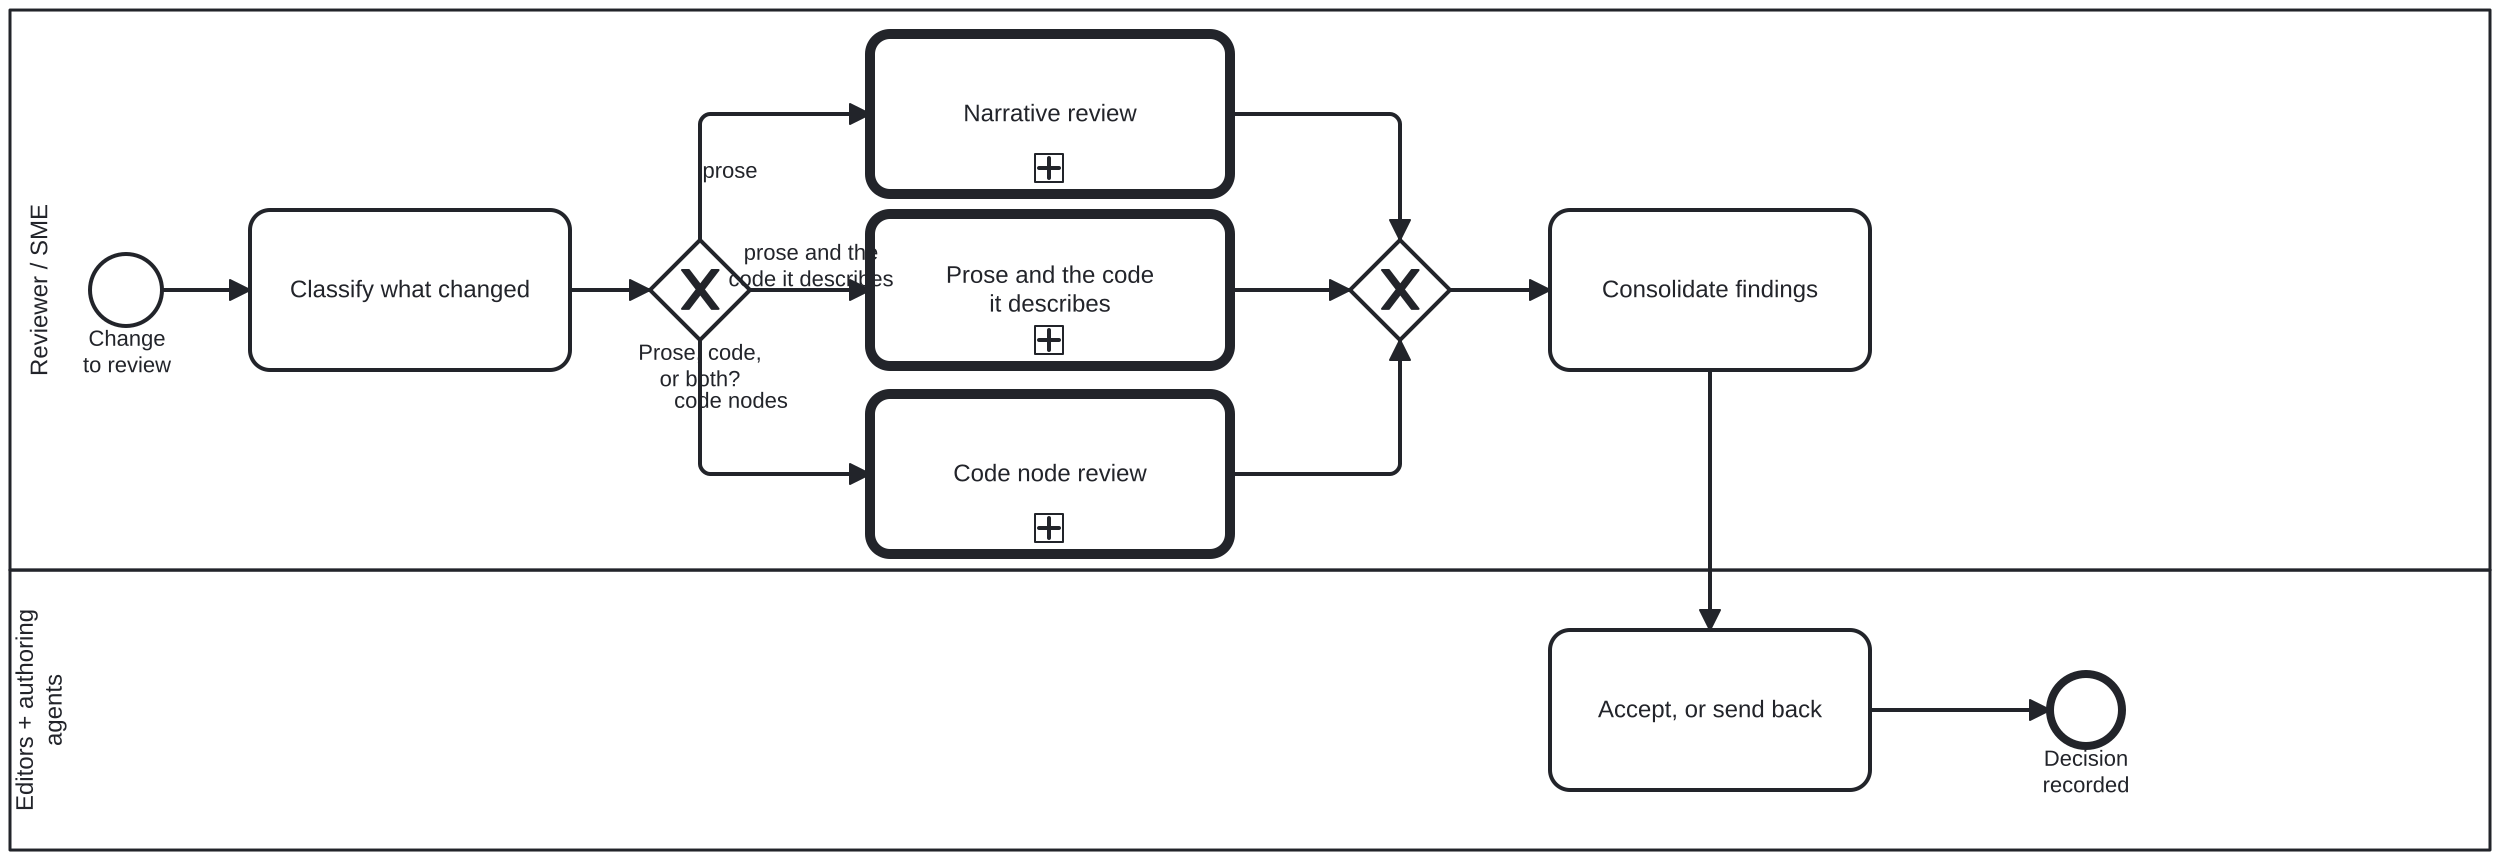
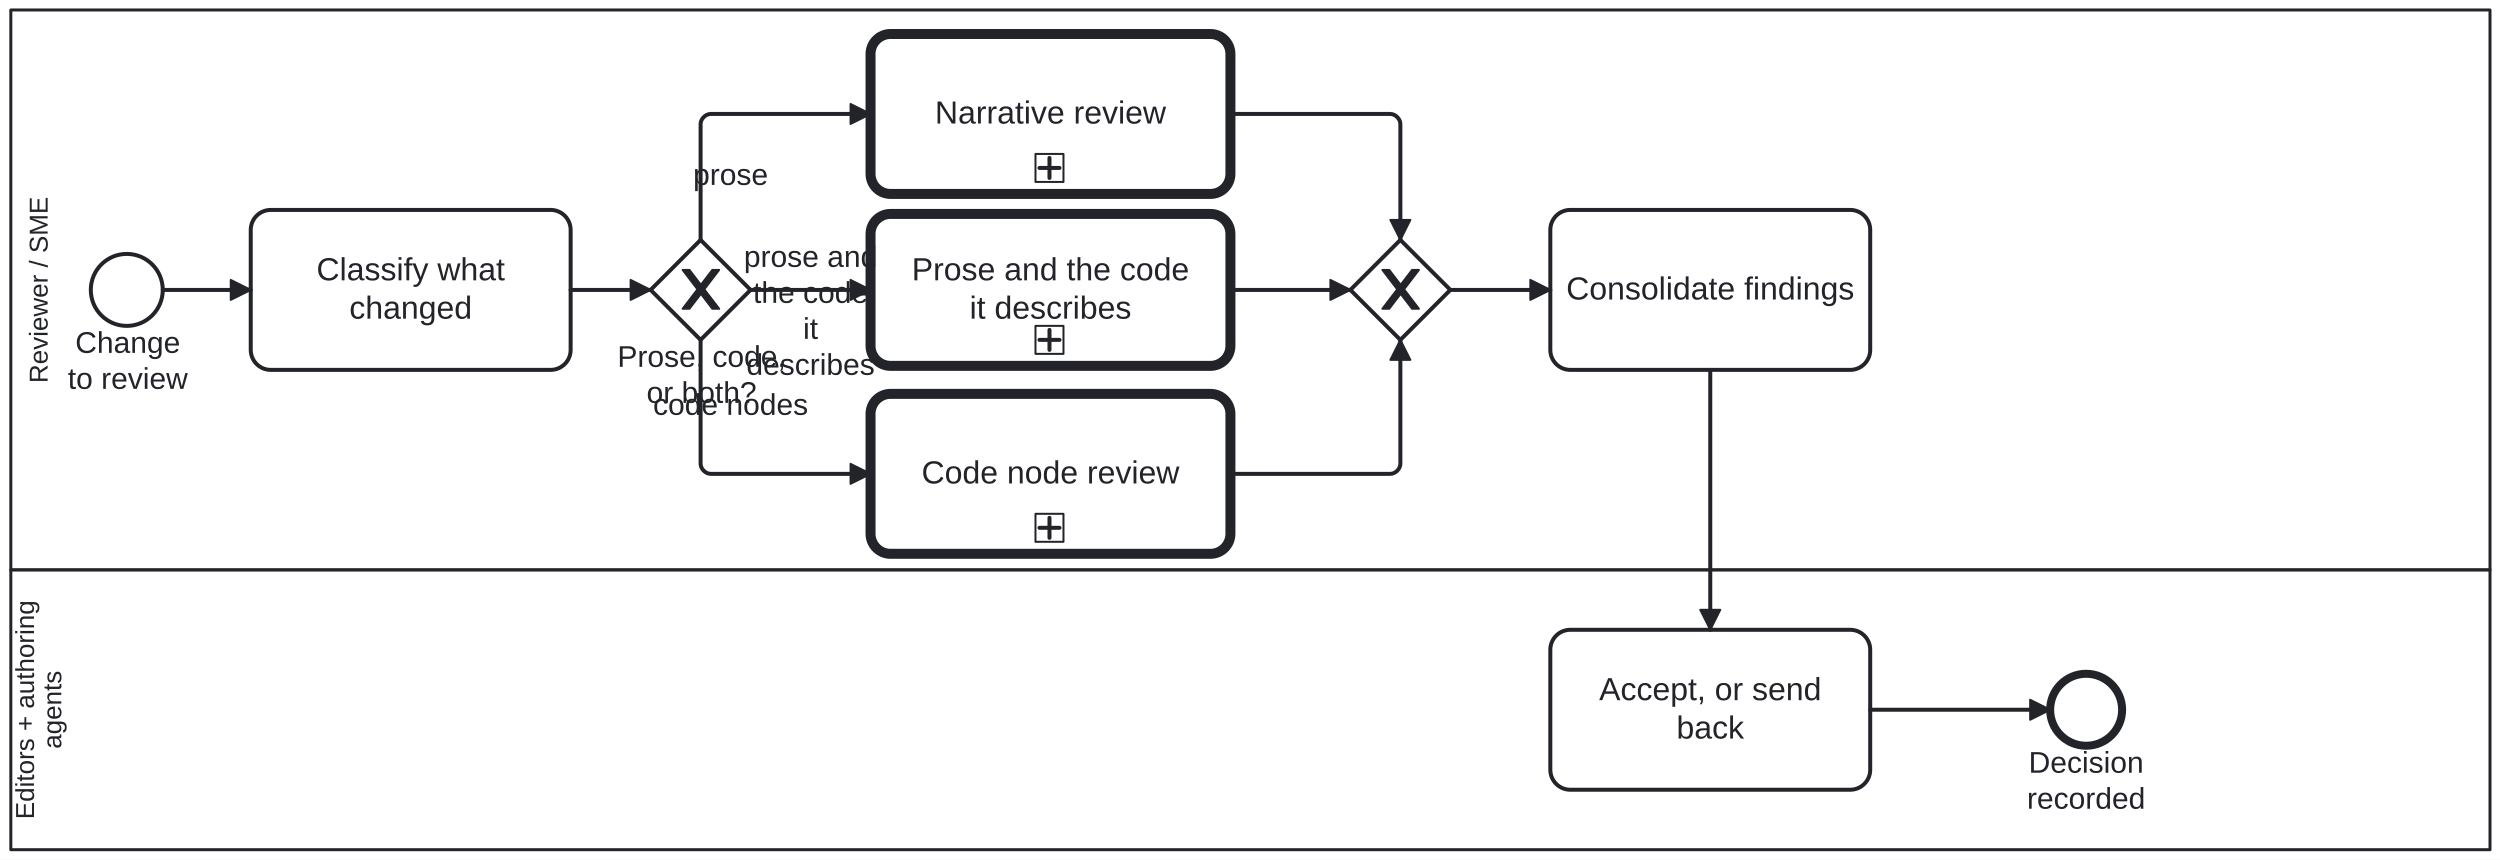
- <svg xmlns="http://www.w3.org/2000/svg" width="100%" style="max-width:100%;height:auto" viewBox="155 75 1250 430" version="1.1">
-   <rect x="155" y="75" width="1250" height="430" fill="#ffffff" />
+ <svg xmlns="http://www.w3.org/2000/svg" width="100%" style="max-width:100%;height:auto" viewBox="154.587 75 1250.412 430" version="1.1">
+   <rect x="154.587" y="75" width="1250.412" height="430" fill="#ffffff" />
  <g class="djs-group">
    <g class="djs-element djs-shape" data-element-id="Lane_EditorDecides" style="display: block;" transform="matrix(1 0 0 1 160 360)">
      <g class="djs-visual">
        <rect x="0" y="0" width="1240" height="140" rx="0" ry="0" style="stroke-linecap: round; stroke-linejoin: round; stroke: rgb(34, 36, 42); stroke-width: 1.5px; fill: white; fill-opacity: 0.25;" />
-         <text lineHeight="1.2" class="djs-label" style="font-family: Arial, sans-serif; font-size: 12px; font-weight: normal; fill: rgb(34, 36, 42);" transform="matrix(-1.83697e-16 -1 1 -1.83697e-16 0 140)">
-           <tspan x="19.469" y="11.4">Editors + authoring </tspan>
-           <tspan x="51.985" y="25.8">agents</tspan>
+         <text lineHeight="1.05" class="djs-label" transform="matrix(-1.83697e-16 -1 1 -1.83697e-16 0 140)" style="font-family: Arial, sans-serif; font-size: 13px; font-weight: normal; fill: rgb(34, 36, 42);">
+           <tspan x="15.258" y="11.588">Editors + authoring </tspan>
+           <tspan x="50.484" y="25.238">agents</tspan>
        </text>
      </g>
      <rect class="djs-hit djs-hit-all" x="0" y="0" width="1240" height="140" style="fill: none; stroke-opacity: 0; stroke: white; stroke-width: 15px;" />
    </g>
  </g>
  <g class="djs-group">
    <g class="djs-element djs-shape" data-element-id="Lane_Reviewer" style="display: block;" transform="matrix(1 0 0 1 160 80)">
      <g class="djs-visual">
        <rect x="0" y="0" width="1240" height="280" rx="0" ry="0" style="stroke-linecap: round; stroke-linejoin: round; stroke: rgb(34, 36, 42); stroke-width: 1.5px; fill: white; fill-opacity: 0.25;" />
-         <text lineHeight="1.2" class="djs-label" style="font-family: Arial, sans-serif; font-size: 12px; font-weight: normal; fill: rgb(34, 36, 42);" transform="matrix(-1.83697e-16 -1 1 -1.83697e-16 0 280)">
-           <tspan x="96.989" y="18.6">Reviewer / SME</tspan>
+         <text lineHeight="1.05" class="djs-label" transform="matrix(-1.83697e-16 -1 1 -1.83697e-16 0 280)" style="font-family: Arial, sans-serif; font-size: 13px; font-weight: normal; fill: rgb(34, 36, 42);">
+           <tspan x="93.405" y="18.413">Reviewer / SME</tspan>
        </text>
      </g>
      <rect class="djs-hit djs-hit-all" x="0" y="0" width="1240" height="280" style="fill: none; stroke-opacity: 0; stroke: white; stroke-width: 15px;" />
    </g>
  </g>
  <g class="djs-group">
    <g class="djs-element djs-shape" data-element-id="Start_ChangeToReview" style="display: block;" transform="matrix(1 0 0 1 200 202)">
      <g class="djs-visual">
        <circle cx="18" cy="18" r="18" style="stroke-linecap: round; stroke-linejoin: round; stroke: rgb(34, 36, 42); stroke-width: 2px; fill: white; fill-opacity: 0.95;" />
      </g>
      <rect class="djs-hit djs-hit-all" x="0" y="0" width="36" height="36" style="fill: none; stroke-opacity: 0; stroke: white; stroke-width: 15px;" />
    </g>
  </g>
  <g class="djs-group">
-     <g class="djs-element djs-shape" data-element-id="Start_ChangeToReview_label" style="display: block;" transform="matrix(1 0 0 1 196 238)">
-       <g class="djs-visual">
-         <text lineHeight="1.2" class="djs-label" style="font-family: Arial, sans-serif; font-size: 11px; font-weight: normal; fill: rgb(34, 36, 42);">
-           <tspan x="3.234" y="9.9">Change</tspan>
-           <tspan x="0.492" y="23.1">to review</tspan>
-         </text>
-       </g>
-       <rect class="djs-hit djs-hit-all" x="0" y="0" width="45" height="27" style="fill: none; stroke-opacity: 0; stroke: white; stroke-width: 15px;" />
+     <g class="djs-element djs-shape" data-element-id="Start_ChangeToReview_label" style="display: block;" transform="matrix(1 0 0 1 188 238)">
+       <g class="djs-visual">
+         <text lineHeight="1.2" class="djs-label" style="font-family: Arial, sans-serif; font-size: 15px; font-weight: normal; fill: rgb(34, 36, 42);">
+           <tspan x="4.228" y="13.5">Change</tspan>
+           <tspan x="0.489" y="31.5">to review</tspan>
+         </text>
+       </g>
+       <rect class="djs-hit djs-hit-all" x="0" y="0" width="61" height="36" style="fill: none; stroke-opacity: 0; stroke: white; stroke-width: 15px;" />
    </g>
  </g>
  <g class="djs-group">
    <g class="djs-element djs-shape" data-element-id="Task_ClassifyChange" style="display: block;" transform="matrix(1 0 0 1 280 180)">
      <g class="djs-visual">
        <rect x="0" y="0" width="160" height="80" rx="10" ry="10" style="stroke-linecap: round; stroke-linejoin: round; stroke: rgb(34, 36, 42); stroke-width: 2px; fill: white; fill-opacity: 0.95;" />
-         <text lineHeight="1.2" class="djs-label" style="font-family: Arial, sans-serif; font-size: 12px; font-weight: normal; fill: rgb(34, 36, 42);">
-           <tspan x="19.968" y="43.6">Classify what changed</tspan>
+         <text lineHeight="1.2" class="djs-label" style="font-family: Arial, sans-serif; font-size: 16px; font-weight: normal; fill: rgb(34, 36, 42);">
+           <tspan x="32.875" y="35.2">Classify what </tspan>
+           <tspan x="49.305" y="54.4">changed</tspan>
        </text>
      </g>
      <rect class="djs-hit djs-hit-all" x="0" y="0" width="160" height="80" style="fill: none; stroke-opacity: 0; stroke: white; stroke-width: 15px;" />
    </g>
  </g>
  <g class="djs-group">
    <g class="djs-element djs-shape" data-element-id="GW_Kind" style="display: block;" transform="matrix(1 0 0 1 480 195)">
      <g class="djs-visual">
        <polygon points="25,0 50,25 25,50 0,25" style="stroke-linecap: round; stroke-linejoin: round; stroke: rgb(34, 36, 42); stroke-width: 2px; fill: white; fill-opacity: 0.95;" />
        <path d="m 16,15 7.429,9.714 -7.429,9.714 3.429,0 5.714,-7.464 5.714,7.464 3.429,0 -7.429,-9.714 7.429,-9.714 -3.429,0 -5.714,7.464 -5.714,-7.464 -3.429,0 z" style="fill: rgb(34, 36, 42); stroke-linecap: round; stroke-linejoin: round; stroke: rgb(34, 36, 42); stroke-width: 1px;" />
      </g>
      <rect class="djs-hit djs-hit-all" x="0" y="0" width="50" height="50" style="fill: none; stroke-opacity: 0; stroke: white; stroke-width: 15px;" />
    </g>
  </g>
  <g class="djs-group">
-     <g class="djs-element djs-shape" data-element-id="GW_Kind_label" style="display: block;" transform="matrix(1 0 0 1 474 245)">
-       <g class="djs-visual">
-         <text lineHeight="1.2" class="djs-label" style="font-family: Arial, sans-serif; font-size: 11px; font-weight: normal; fill: rgb(34, 36, 42);">
-           <tspan x="0.122" y="9.9">Prose, code,</tspan>
-           <tspan x="10.818" y="23.1">or both?</tspan>
-         </text>
-       </g>
-       <rect class="djs-hit djs-hit-all" x="0" y="0" width="62" height="27" style="fill: none; stroke-opacity: 0; stroke: white; stroke-width: 15px;" />
+     <g class="djs-element djs-shape" data-element-id="GW_Kind_label" style="display: block;" transform="matrix(1 0 0 1 463 245)">
+       <g class="djs-visual">
+         <text lineHeight="1.2" class="djs-label" style="font-family: Arial, sans-serif; font-size: 15px; font-weight: normal; fill: rgb(34, 36, 42);">
+           <tspan x="0.393" y="13.5">Prose, code,</tspan>
+           <tspan x="14.979" y="31.5">or both?</tspan>
+         </text>
+       </g>
+       <rect class="djs-hit djs-hit-all" x="0" y="0" width="85" height="36" style="fill: none; stroke-opacity: 0; stroke: white; stroke-width: 15px;" />
    </g>
  </g>
  <g class="djs-group">
    <a class="fa-subprocess-link" href="https://litlfred.github.io/folio-assistant/cat-harness/process/Process_NarrativeReview" target="_top">
      <g class="djs-element djs-shape" data-element-id="Call_NarrativeReview" style="display: block;" transform="matrix(1 0 0 1 590 92)">
        <g class="djs-visual">
          <rect x="0" y="0" width="180" height="80" rx="10" ry="10" style="stroke-linecap: round; stroke-linejoin: round; stroke: rgb(34, 36, 42); stroke-width: 5px; fill: white; fill-opacity: 0.95;" />
-           <text lineHeight="1.2" class="djs-label" style="font-family: Arial, sans-serif; font-size: 12px; font-weight: normal; fill: rgb(34, 36, 42);">
-             <tspan x="46.655" y="43.6">Narrative review</tspan>
+           <text lineHeight="1.2" class="djs-label" style="font-family: Arial, sans-serif; font-size: 16px; font-weight: normal; fill: rgb(34, 36, 42);">
+             <tspan x="32.207" y="44.8">Narrative review</tspan>
          </text>
          <rect x="0" y="0" width="14" height="14" rx="0" ry="0" style="stroke-linecap: round; stroke-linejoin: round; stroke: rgb(34, 36, 42); stroke-width: 1px; fill: white;" transform="matrix(1 0 0 1 82.5 60)" />
          <path data-marker="sub-process" d="m82.5,60 m 7,2 l 0,10 m -5,-5 l 10,0" style="fill: white; stroke-linecap: round; stroke-linejoin: round; stroke: rgb(34, 36, 42); stroke-width: 2px;" />
        </g>
        <rect class="djs-hit djs-hit-all" x="0" y="0" width="180" height="80" style="fill: none; stroke-opacity: 0; stroke: white; stroke-width: 15px;" />
      </g>
    </a>
  </g>
  <g class="djs-group">
    <a class="fa-subprocess-link" href="https://litlfred.github.io/folio-assistant/cat-harness/process/Process_CodeReview" target="_top">
      <g class="djs-element djs-shape" data-element-id="Call_CodeReview" style="display: block;" transform="matrix(1 0 0 1 590 272)">
        <g class="djs-visual">
          <rect x="0" y="0" width="180" height="80" rx="10" ry="10" style="stroke-linecap: round; stroke-linejoin: round; stroke: rgb(34, 36, 42); stroke-width: 5px; fill: white; fill-opacity: 0.95;" />
-           <text lineHeight="1.2" class="djs-label" style="font-family: Arial, sans-serif; font-size: 12px; font-weight: normal; fill: rgb(34, 36, 42);">
-             <tspan x="41.637" y="43.6">Code node review</tspan>
+           <text lineHeight="1.2" class="djs-label" style="font-family: Arial, sans-serif; font-size: 16px; font-weight: normal; fill: rgb(34, 36, 42);">
+             <tspan x="25.516" y="44.8">Code node review</tspan>
          </text>
          <rect x="0" y="0" width="14" height="14" rx="0" ry="0" style="stroke-linecap: round; stroke-linejoin: round; stroke: rgb(34, 36, 42); stroke-width: 1px; fill: white;" transform="matrix(1 0 0 1 82.5 60)" />
          <path data-marker="sub-process" d="m82.5,60 m 7,2 l 0,10 m -5,-5 l 10,0" style="fill: white; stroke-linecap: round; stroke-linejoin: round; stroke: rgb(34, 36, 42); stroke-width: 2px;" />
        </g>
        <rect class="djs-hit djs-hit-all" x="0" y="0" width="180" height="80" style="fill: none; stroke-opacity: 0; stroke: white; stroke-width: 15px;" />
      </g>
    </a>
  </g>
  <g class="djs-group">
    <a class="fa-subprocess-link" href="https://litlfred.github.io/folio-assistant/cat-harness/process/Process_NarrativeCodeReview" target="_top">
      <g class="djs-element djs-shape" data-element-id="Call_NarrativeCodeReview" style="display: block;" transform="matrix(1 0 0 1 590 182)">
        <g class="djs-visual">
          <rect x="0" y="0" width="180" height="76" rx="10" ry="10" style="stroke-linecap: round; stroke-linejoin: round; stroke: rgb(34, 36, 42); stroke-width: 5px; fill: white; fill-opacity: 0.95;" />
-           <text lineHeight="1.2" class="djs-label" style="font-family: Arial, sans-serif; font-size: 12px; font-weight: normal; fill: rgb(34, 36, 42);">
-             <tspan x="37.963" y="34.4">Prose and the code</tspan>
-             <tspan x="59.654" y="48.8">it describes</tspan>
+           <text lineHeight="1.2" class="djs-label" style="font-family: Arial, sans-serif; font-size: 16px; font-weight: normal; fill: rgb(34, 36, 42);">
+             <tspan x="20.617" y="33.2">Prose and the code</tspan>
+             <tspan x="49.539" y="52.4">it describes</tspan>
          </text>
          <rect x="0" y="0" width="14" height="14" rx="0" ry="0" style="stroke-linecap: round; stroke-linejoin: round; stroke: rgb(34, 36, 42); stroke-width: 1px; fill: white;" transform="matrix(1 0 0 1 82.5 56)" />
          <path data-marker="sub-process" d="m82.5,56 m 7,2 l 0,10 m -5,-5 l 10,0" style="fill: white; stroke-linecap: round; stroke-linejoin: round; stroke: rgb(34, 36, 42); stroke-width: 2px;" />
        </g>
        <rect class="djs-hit djs-hit-all" x="0" y="0" width="180" height="76" style="fill: none; stroke-opacity: 0; stroke: white; stroke-width: 15px;" />
      </g>
    </a>
  </g>
  <g class="djs-group">
    <g class="djs-element djs-shape" data-element-id="GW_Join" style="display: block;" transform="matrix(1 0 0 1 830 195)">
      <g class="djs-visual">
        <polygon points="25,0 50,25 25,50 0,25" style="stroke-linecap: round; stroke-linejoin: round; stroke: rgb(34, 36, 42); stroke-width: 2px; fill: white; fill-opacity: 0.95;" />
        <path d="m 16,15 7.429,9.714 -7.429,9.714 3.429,0 5.714,-7.464 5.714,7.464 3.429,0 -7.429,-9.714 7.429,-9.714 -3.429,0 -5.714,7.464 -5.714,-7.464 -3.429,0 z" style="fill: rgb(34, 36, 42); stroke-linecap: round; stroke-linejoin: round; stroke: rgb(34, 36, 42); stroke-width: 1px;" />
      </g>
      <rect class="djs-hit djs-hit-all" x="0" y="0" width="50" height="50" style="fill: none; stroke-opacity: 0; stroke: white; stroke-width: 15px;" />
    </g>
  </g>
  <g class="djs-group">
    <g class="djs-element djs-shape" data-element-id="Task_Consolidate" style="display: block;" transform="matrix(1 0 0 1 930 180)">
      <g class="djs-visual">
        <rect x="0" y="0" width="160" height="80" rx="10" ry="10" style="stroke-linecap: round; stroke-linejoin: round; stroke: rgb(34, 36, 42); stroke-width: 2px; fill: white; fill-opacity: 0.95;" />
-         <text lineHeight="1.2" class="djs-label" style="font-family: Arial, sans-serif; font-size: 12px; font-weight: normal; fill: rgb(34, 36, 42);">
-           <tspan x="25.965" y="43.6">Consolidate findings</tspan>
+         <text lineHeight="1.2" class="djs-label" style="font-family: Arial, sans-serif; font-size: 16px; font-weight: normal; fill: rgb(34, 36, 42);">
+           <tspan x="7.953" y="44.8">Consolidate findings</tspan>
        </text>
      </g>
      <rect class="djs-hit djs-hit-all" x="0" y="0" width="160" height="80" style="fill: none; stroke-opacity: 0; stroke: white; stroke-width: 15px;" />
    </g>
  </g>
  <g class="djs-group">
    <g class="djs-element djs-shape" data-element-id="Task_EditorDecides" style="display: block;" transform="matrix(1 0 0 1 930 390)">
      <g class="djs-visual">
        <rect x="0" y="0" width="160" height="80" rx="10" ry="10" style="stroke-linecap: round; stroke-linejoin: round; stroke: rgb(34, 36, 42); stroke-width: 2px; fill: white; fill-opacity: 0.95;" />
-         <text lineHeight="1.2" class="djs-label" style="font-family: Arial, sans-serif; font-size: 12px; font-weight: normal; fill: rgb(34, 36, 42);">
-           <tspan x="23.97" y="43.6">Accept, or send back</tspan>
+         <text lineHeight="1.2" class="djs-label" style="font-family: Arial, sans-serif; font-size: 16px; font-weight: normal; fill: rgb(34, 36, 42);">
+           <tspan x="24.414" y="35.2">Accept, or send </tspan>
+           <tspan x="63.102" y="54.4">back</tspan>
        </text>
      </g>
      <rect class="djs-hit djs-hit-all" x="0" y="0" width="160" height="80" style="fill: none; stroke-opacity: 0; stroke: white; stroke-width: 15px;" />
    </g>
  </g>
  <g class="djs-group">
    <g class="djs-element djs-shape" data-element-id="End_Reviewed" style="display: block;" transform="matrix(1 0 0 1 1180 412)">
      <g class="djs-visual">
        <circle cx="18" cy="18" r="18" style="stroke-linecap: round; stroke-linejoin: round; stroke: rgb(34, 36, 42); stroke-width: 4px; fill: white; fill-opacity: 0.95;" />
      </g>
      <rect class="djs-hit djs-hit-all" x="0" y="0" width="36" height="36" style="fill: none; stroke-opacity: 0; stroke: white; stroke-width: 15px;" />
    </g>
  </g>
  <g class="djs-group">
-     <g class="djs-element djs-shape" data-element-id="End_Reviewed_label" style="display: block;" transform="matrix(1 0 0 1 1176 448)">
-       <g class="djs-visual">
-         <text lineHeight="1.2" class="djs-label" style="font-family: Arial, sans-serif; font-size: 11px; font-weight: normal; fill: rgb(34, 36, 42);">
-           <tspan x="0.908" y="9.9">Decision</tspan>
-           <tspan x="0.293" y="23.1">recorded</tspan>
-         </text>
-       </g>
-       <rect class="djs-hit djs-hit-all" x="0" y="0" width="44" height="27" style="fill: none; stroke-opacity: 0; stroke: white; stroke-width: 15px;" />
+     <g class="djs-element djs-shape" data-element-id="End_Reviewed_label" style="display: block;" transform="matrix(1 0 0 1 1168 448)">
+       <g class="djs-visual">
+         <text lineHeight="1.2" class="djs-label" style="font-family: Arial, sans-serif; font-size: 15px; font-weight: normal; fill: rgb(34, 36, 42);">
+           <tspan x="1.238" y="13.5">Decision</tspan>
+           <tspan x="0.399" y="31.5">recorded</tspan>
+         </text>
+       </g>
+       <rect class="djs-hit djs-hit-all" x="0" y="0" width="60" height="36" style="fill: none; stroke-opacity: 0; stroke: white; stroke-width: 15px;" />
    </g>
  </g>
  <g class="djs-group">
    <g class="djs-element djs-connection" data-element-id="F_R1" style="display: block;">
      <g class="djs-visual">
        <defs>
          <marker id="folio-marker-1" viewBox="0 0 20 20" refX="11" refY="10" markerWidth="10" markerHeight="10" orient="auto">
            <path d="M 1 5 L 11 10 L 1 15 Z" style="stroke-linecap: round; stroke-linejoin: round; stroke: rgb(34, 36, 42); stroke-width: 1px; fill: rgb(34, 36, 42);" />
          </marker>
        </defs>
        <path data-corner-radius="5" style="fill: none; stroke-linecap: round; stroke-linejoin: round; stroke: rgb(34, 36, 42); stroke-width: 2px; marker-end: url('#folio-marker-1');" d="M236,220L280,220" />
      </g>
      <path d="M236,220L280,220" class="djs-hit djs-hit-stroke" style="fill: none; stroke-opacity: 0; stroke: white; stroke-width: 15px;" />
    </g>
  </g>
  <g class="djs-group">
    <g class="djs-element djs-connection" data-element-id="F_R2" style="display: block;">
      <g class="djs-visual">
        <defs>
          <marker id="folio-marker-2" viewBox="0 0 20 20" refX="11" refY="10" markerWidth="10" markerHeight="10" orient="auto">
            <path d="M 1 5 L 11 10 L 1 15 Z" style="stroke-linecap: round; stroke-linejoin: round; stroke: rgb(34, 36, 42); stroke-width: 1px; fill: rgb(34, 36, 42);" />
          </marker>
        </defs>
        <path data-corner-radius="5" style="fill: none; stroke-linecap: round; stroke-linejoin: round; stroke: rgb(34, 36, 42); stroke-width: 2px; marker-end: url('#folio-marker-2');" d="M440,220L480,220" />
      </g>
      <path d="M440,220L480,220" class="djs-hit djs-hit-stroke" style="fill: none; stroke-opacity: 0; stroke: white; stroke-width: 15px;" />
    </g>
  </g>
  <g class="djs-group">
    <g class="djs-element djs-connection" data-element-id="F_R3" style="display: block;">
      <g class="djs-visual">
        <defs>
          <marker id="folio-marker-3" viewBox="0 0 20 20" refX="11" refY="10" markerWidth="10" markerHeight="10" orient="auto">
            <path d="M 1 5 L 11 10 L 1 15 Z" style="stroke-linecap: round; stroke-linejoin: round; stroke: rgb(34, 36, 42); stroke-width: 1px; fill: rgb(34, 36, 42);" />
          </marker>
        </defs>
        <path data-corner-radius="5" style="fill: none; stroke-linecap: round; stroke-linejoin: round; stroke: rgb(34, 36, 42); stroke-width: 2px; marker-end: url('#folio-marker-3');" d="M505,195L505,137C505,134.5,507.5,132,510,132L590,132" />
      </g>
      <path d="M505,195L505,132L590,132" class="djs-hit djs-hit-stroke" style="fill: none; stroke-opacity: 0; stroke: white; stroke-width: 15px;" />
    </g>
  </g>
  <g class="djs-group">
-     <g class="djs-element djs-shape" data-element-id="F_R3_label" style="display: block;" transform="matrix(1 0 0 1 506 154)">
-       <g class="djs-visual">
-         <text lineHeight="1.2" class="djs-label" style="font-family: Arial, sans-serif; font-size: 11px; font-weight: normal; fill: rgb(34, 36, 42);">
-           <tspan x="0.242" y="9.9">prose</tspan>
-         </text>
-       </g>
-       <rect class="djs-hit djs-hit-all" x="0" y="0" width="28" height="14" style="fill: none; stroke-opacity: 0; stroke: white; stroke-width: 15px;" />
+     <g class="djs-element djs-shape" data-element-id="F_R3_label" style="display: block;" transform="matrix(1 0 0 1 501 154)">
+       <g class="djs-visual">
+         <text lineHeight="1.2" class="djs-label" style="font-family: Arial, sans-serif; font-size: 15px; font-weight: normal; fill: rgb(34, 36, 42);">
+           <tspan x="0.239" y="13.5">prose</tspan>
+         </text>
+       </g>
+       <rect class="djs-hit djs-hit-all" x="0" y="0" width="38" height="18" style="fill: none; stroke-opacity: 0; stroke: white; stroke-width: 15px;" />
    </g>
  </g>
  <g class="djs-group">
    <g class="djs-element djs-connection" data-element-id="F_R4" style="display: block;">
      <g class="djs-visual">
        <defs>
          <marker id="folio-marker-4" viewBox="0 0 20 20" refX="11" refY="10" markerWidth="10" markerHeight="10" orient="auto">
            <path d="M 1 5 L 11 10 L 1 15 Z" style="stroke-linecap: round; stroke-linejoin: round; stroke: rgb(34, 36, 42); stroke-width: 1px; fill: rgb(34, 36, 42);" />
          </marker>
        </defs>
        <path data-corner-radius="5" style="fill: none; stroke-linecap: round; stroke-linejoin: round; stroke: rgb(34, 36, 42); stroke-width: 2px; marker-end: url('#folio-marker-4');" d="M505,245L505,307C505,309.5,507.5,312,510,312L590,312" />
      </g>
      <path d="M505,245L505,312L590,312" class="djs-hit djs-hit-stroke" style="fill: none; stroke-opacity: 0; stroke: white; stroke-width: 15px;" />
    </g>
  </g>
  <g class="djs-group">
-     <g class="djs-element djs-shape" data-element-id="F_R4_label" style="display: block;" transform="matrix(1 0 0 1 492 269)">
-       <g class="djs-visual">
-         <text lineHeight="1.2" class="djs-label" style="font-family: Arial, sans-serif; font-size: 11px; font-weight: normal; fill: rgb(34, 36, 42);">
-           <tspan x="0.06" y="9.9">code nodes</tspan>
-         </text>
-       </g>
-       <rect class="djs-hit djs-hit-all" x="0" y="0" width="57" height="14" style="fill: none; stroke-opacity: 0; stroke: white; stroke-width: 15px;" />
+     <g class="djs-element djs-shape" data-element-id="F_R4_label" style="display: block;" transform="matrix(1 0 0 1 481 269)">
+       <g class="djs-visual">
+         <text lineHeight="1.2" class="djs-label" style="font-family: Arial, sans-serif; font-size: 15px; font-weight: normal; fill: rgb(34, 36, 42);">
+           <tspan x="0.218" y="13.5">code nodes</tspan>
+         </text>
+       </g>
+       <rect class="djs-hit djs-hit-all" x="0" y="0" width="78" height="18" style="fill: none; stroke-opacity: 0; stroke: white; stroke-width: 15px;" />
    </g>
  </g>
  <g class="djs-group">
    <g class="djs-element djs-connection" data-element-id="F_R10" style="display: block;">
      <g class="djs-visual">
        <defs>
          <marker id="folio-marker-5" viewBox="0 0 20 20" refX="11" refY="10" markerWidth="10" markerHeight="10" orient="auto">
            <path d="M 1 5 L 11 10 L 1 15 Z" style="stroke-linecap: round; stroke-linejoin: round; stroke: rgb(34, 36, 42); stroke-width: 1px; fill: rgb(34, 36, 42);" />
          </marker>
        </defs>
        <path data-corner-radius="5" style="fill: none; stroke-linecap: round; stroke-linejoin: round; stroke: rgb(34, 36, 42); stroke-width: 2px; marker-end: url('#folio-marker-5');" d="M530,220L590,220" />
      </g>
      <path d="M530,220L590,220" class="djs-hit djs-hit-stroke" style="fill: none; stroke-opacity: 0; stroke: white; stroke-width: 15px;" />
    </g>
  </g>
  <g class="djs-group">
-     <g class="djs-element djs-shape" data-element-id="F_R10_label" style="display: block;" transform="matrix(1 0 0 1 519 195)">
-       <g class="djs-visual">
-         <text lineHeight="1.2" class="djs-label" style="font-family: Arial, sans-serif; font-size: 11px; font-weight: normal; fill: rgb(34, 36, 42);">
-           <tspan x="7.864" y="9.9">prose and the </tspan>
-           <tspan x="0.229" y="23.1">code it describes</tspan>
-         </text>
-       </g>
-       <rect class="djs-hit djs-hit-all" x="0" y="0" width="83" height="27" style="fill: none; stroke-opacity: 0; stroke: white; stroke-width: 15px;" />
+     <g class="djs-element djs-shape" data-element-id="F_R10_label" style="display: block;" transform="matrix(1 0 0 1 525 195)">
+       <g class="djs-visual">
+         <text lineHeight="1.2" class="djs-label" style="font-family: Arial, sans-serif; font-size: 15px; font-weight: normal; fill: rgb(34, 36, 42);">
+           <tspan x="1.642" y="13.5">prose and </tspan>
+           <tspan x="6.227" y="31.5">the code </tspan>
+           <tspan x="31.25" y="49.5">it </tspan>
+           <tspan x="2.902" y="67.5">describes</tspan>
+         </text>
+       </g>
+       <rect class="djs-hit djs-hit-all" x="0" y="0" width="70" height="54" style="fill: none; stroke-opacity: 0; stroke: white; stroke-width: 15px;" />
    </g>
  </g>
  <g class="djs-group">
    <g class="djs-element djs-connection" data-element-id="F_R5" style="display: block;">
      <g class="djs-visual">
        <defs>
          <marker id="folio-marker-6" viewBox="0 0 20 20" refX="11" refY="10" markerWidth="10" markerHeight="10" orient="auto">
            <path d="M 1 5 L 11 10 L 1 15 Z" style="stroke-linecap: round; stroke-linejoin: round; stroke: rgb(34, 36, 42); stroke-width: 1px; fill: rgb(34, 36, 42);" />
          </marker>
        </defs>
        <path data-corner-radius="5" style="fill: none; stroke-linecap: round; stroke-linejoin: round; stroke: rgb(34, 36, 42); stroke-width: 2px; marker-end: url('#folio-marker-6');" d="M770,132L850,132C852.5,132,855,134.5,855,137L855,195" />
      </g>
      <path d="M770,132L855,132L855,195" class="djs-hit djs-hit-stroke" style="fill: none; stroke-opacity: 0; stroke: white; stroke-width: 15px;" />
    </g>
  </g>
  <g class="djs-group">
    <g class="djs-element djs-connection" data-element-id="F_R11" style="display: block;">
      <g class="djs-visual">
        <defs>
          <marker id="folio-marker-7" viewBox="0 0 20 20" refX="11" refY="10" markerWidth="10" markerHeight="10" orient="auto">
            <path d="M 1 5 L 11 10 L 1 15 Z" style="stroke-linecap: round; stroke-linejoin: round; stroke: rgb(34, 36, 42); stroke-width: 1px; fill: rgb(34, 36, 42);" />
          </marker>
        </defs>
        <path data-corner-radius="5" style="fill: none; stroke-linecap: round; stroke-linejoin: round; stroke: rgb(34, 36, 42); stroke-width: 2px; marker-end: url('#folio-marker-7');" d="M770,220L830,220" />
      </g>
      <path d="M770,220L830,220" class="djs-hit djs-hit-stroke" style="fill: none; stroke-opacity: 0; stroke: white; stroke-width: 15px;" />
    </g>
  </g>
  <g class="djs-group">
    <g class="djs-element djs-connection" data-element-id="F_R6" style="display: block;">
      <g class="djs-visual">
        <defs>
          <marker id="folio-marker-8" viewBox="0 0 20 20" refX="11" refY="10" markerWidth="10" markerHeight="10" orient="auto">
            <path d="M 1 5 L 11 10 L 1 15 Z" style="stroke-linecap: round; stroke-linejoin: round; stroke: rgb(34, 36, 42); stroke-width: 1px; fill: rgb(34, 36, 42);" />
          </marker>
        </defs>
        <path data-corner-radius="5" style="fill: none; stroke-linecap: round; stroke-linejoin: round; stroke: rgb(34, 36, 42); stroke-width: 2px; marker-end: url('#folio-marker-8');" d="M770,312L850,312C852.5,312,855,309.5,855,307L855,245" />
      </g>
      <path d="M770,312L855,312L855,245" class="djs-hit djs-hit-stroke" style="fill: none; stroke-opacity: 0; stroke: white; stroke-width: 15px;" />
    </g>
  </g>
  <g class="djs-group">
    <g class="djs-element djs-connection" data-element-id="F_R7" style="display: block;">
      <g class="djs-visual">
        <defs>
          <marker id="folio-marker-9" viewBox="0 0 20 20" refX="11" refY="10" markerWidth="10" markerHeight="10" orient="auto">
            <path d="M 1 5 L 11 10 L 1 15 Z" style="stroke-linecap: round; stroke-linejoin: round; stroke: rgb(34, 36, 42); stroke-width: 1px; fill: rgb(34, 36, 42);" />
          </marker>
        </defs>
        <path data-corner-radius="5" style="fill: none; stroke-linecap: round; stroke-linejoin: round; stroke: rgb(34, 36, 42); stroke-width: 2px; marker-end: url('#folio-marker-9');" d="M880,220L930,220" />
      </g>
      <path d="M880,220L930,220" class="djs-hit djs-hit-stroke" style="fill: none; stroke-opacity: 0; stroke: white; stroke-width: 15px;" />
    </g>
  </g>
  <g class="djs-group">
    <g class="djs-element djs-connection" data-element-id="F_R8" style="display: block;">
      <g class="djs-visual">
        <defs>
          <marker id="folio-marker-10" viewBox="0 0 20 20" refX="11" refY="10" markerWidth="10" markerHeight="10" orient="auto">
            <path d="M 1 5 L 11 10 L 1 15 Z" style="stroke-linecap: round; stroke-linejoin: round; stroke: rgb(34, 36, 42); stroke-width: 1px; fill: rgb(34, 36, 42);" />
          </marker>
        </defs>
        <path data-corner-radius="5" style="fill: none; stroke-linecap: round; stroke-linejoin: round; stroke: rgb(34, 36, 42); stroke-width: 2px; marker-end: url('#folio-marker-10');" d="M1010,260L1010,390" />
      </g>
      <path d="M1010,260L1010,390" class="djs-hit djs-hit-stroke" style="fill: none; stroke-opacity: 0; stroke: white; stroke-width: 15px;" />
    </g>
  </g>
  <g class="djs-group">
    <g class="djs-element djs-connection" data-element-id="F_R9" style="display: block;">
      <g class="djs-visual">
        <defs>
          <marker id="folio-marker-11" viewBox="0 0 20 20" refX="11" refY="10" markerWidth="10" markerHeight="10" orient="auto">
            <path d="M 1 5 L 11 10 L 1 15 Z" style="stroke-linecap: round; stroke-linejoin: round; stroke: rgb(34, 36, 42); stroke-width: 1px; fill: rgb(34, 36, 42);" />
          </marker>
        </defs>
        <path data-corner-radius="5" style="fill: none; stroke-linecap: round; stroke-linejoin: round; stroke: rgb(34, 36, 42); stroke-width: 2px; marker-end: url('#folio-marker-11');" d="M1090,430L1180,430" />
      </g>
      <path d="M1090,430L1180,430" class="djs-hit djs-hit-stroke" style="fill: none; stroke-opacity: 0; stroke: white; stroke-width: 15px;" />
    </g>
  </g>
</svg>
